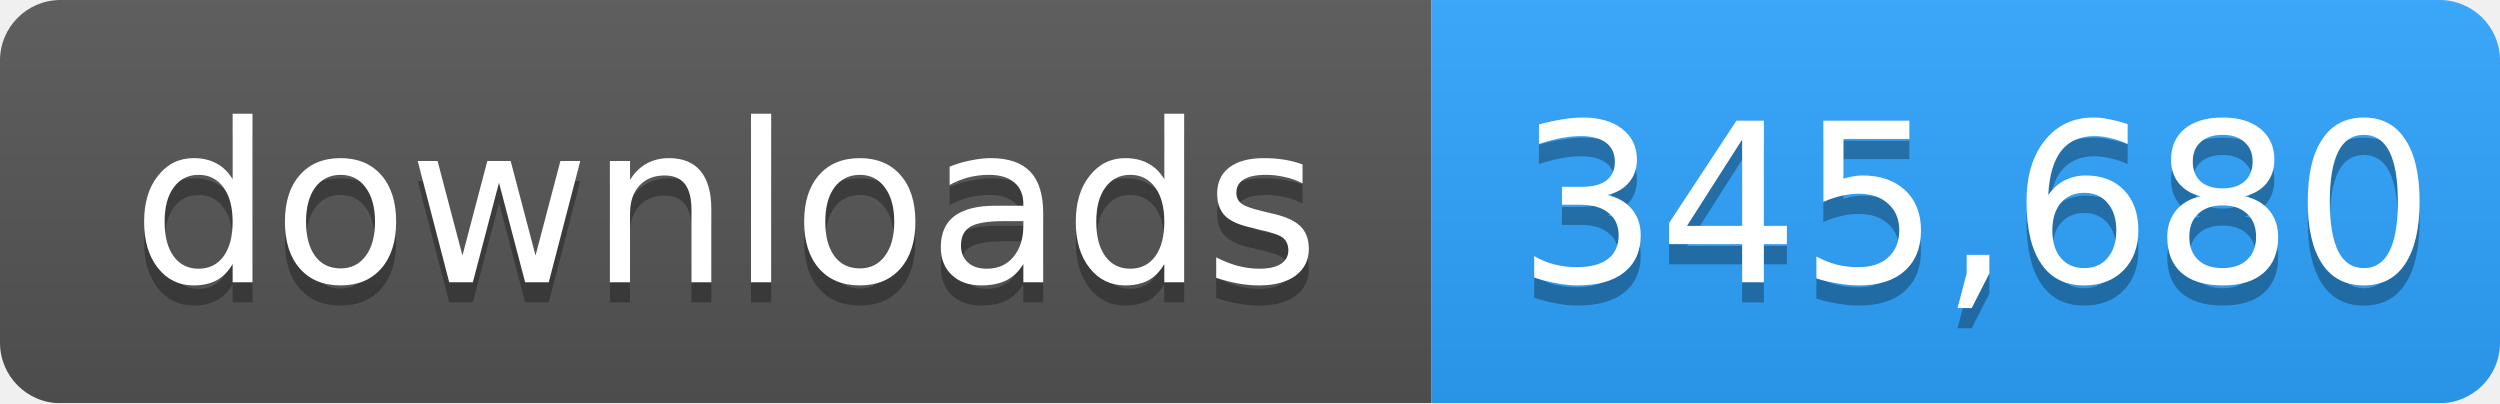
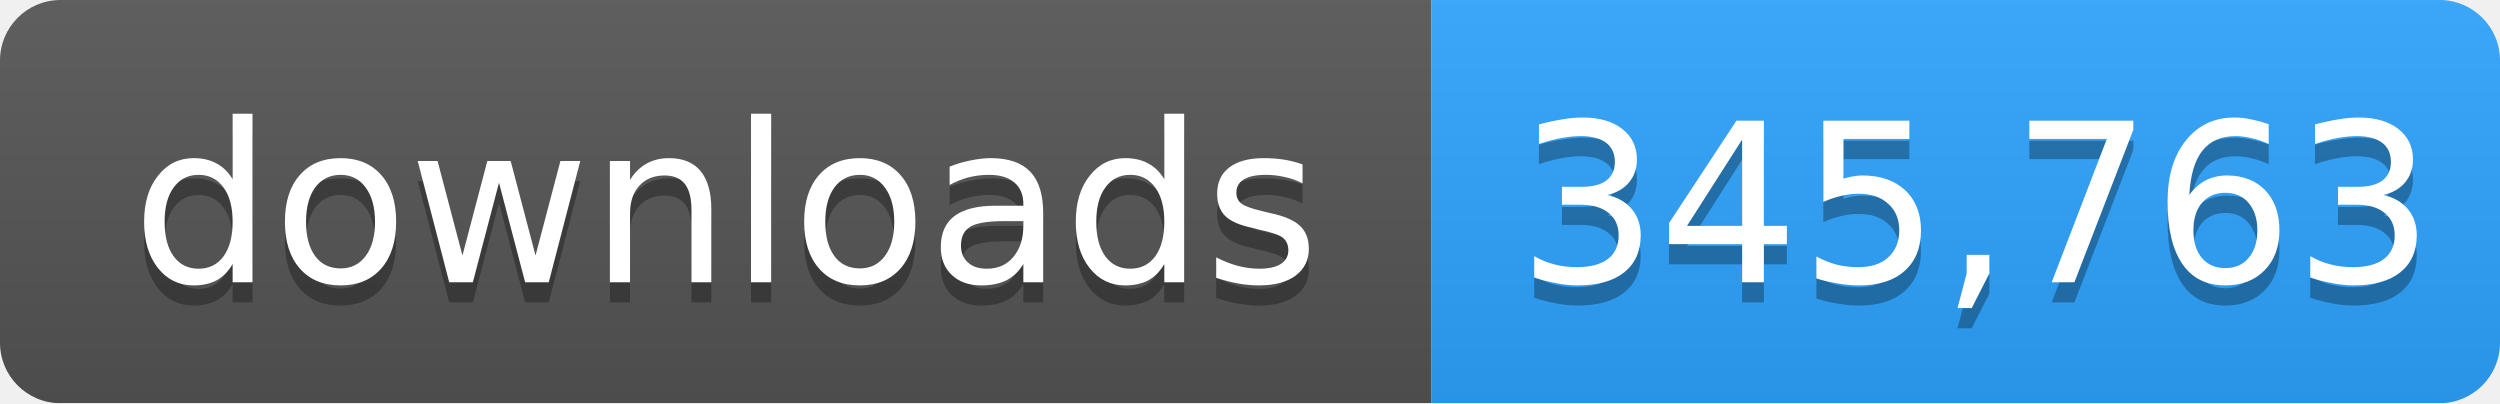
- <svg xmlns="http://www.w3.org/2000/svg" width="124" height="20" role="img" aria-label="downloads: 345,680">
+ <svg xmlns="http://www.w3.org/2000/svg" width="124" height="20" role="img" aria-label="downloads: 345,763">
  <linearGradient id="s" x2="0" y2="100%">
    <stop offset="0" stop-color="#bbb" stop-opacity=".1" />
    <stop offset="1" stop-opacity=".1" />
  </linearGradient>
  <mask id="m">
    <rect width="124" height="20" rx="3" fill="#fff" />
  </mask>
  <g mask="url(#m)">
    <rect width="71" height="20" fill="#555" />
    <rect x="71" width="53" height="20" fill="#2ea4ff" />
    <rect width="124" height="20" fill="url(#s)" />
  </g>
  <g fill="#fff" text-anchor="middle" font-family="Verdana,Geneva,DejaVu Sans,sans-serif" font-size="11">
    <text x="36" y="15" fill="#010101" fill-opacity=".3">downloads</text>
    <text x="36" y="14">downloads</text>
-     <text x="98" y="15" fill="#010101" fill-opacity=".3">345,680</text>
-     <text x="98" y="14">345,680</text>
+     <text x="98" y="15" fill="#010101" fill-opacity=".3">345,763</text>
+     <text x="98" y="14">345,763</text>
  </g>
</svg>
